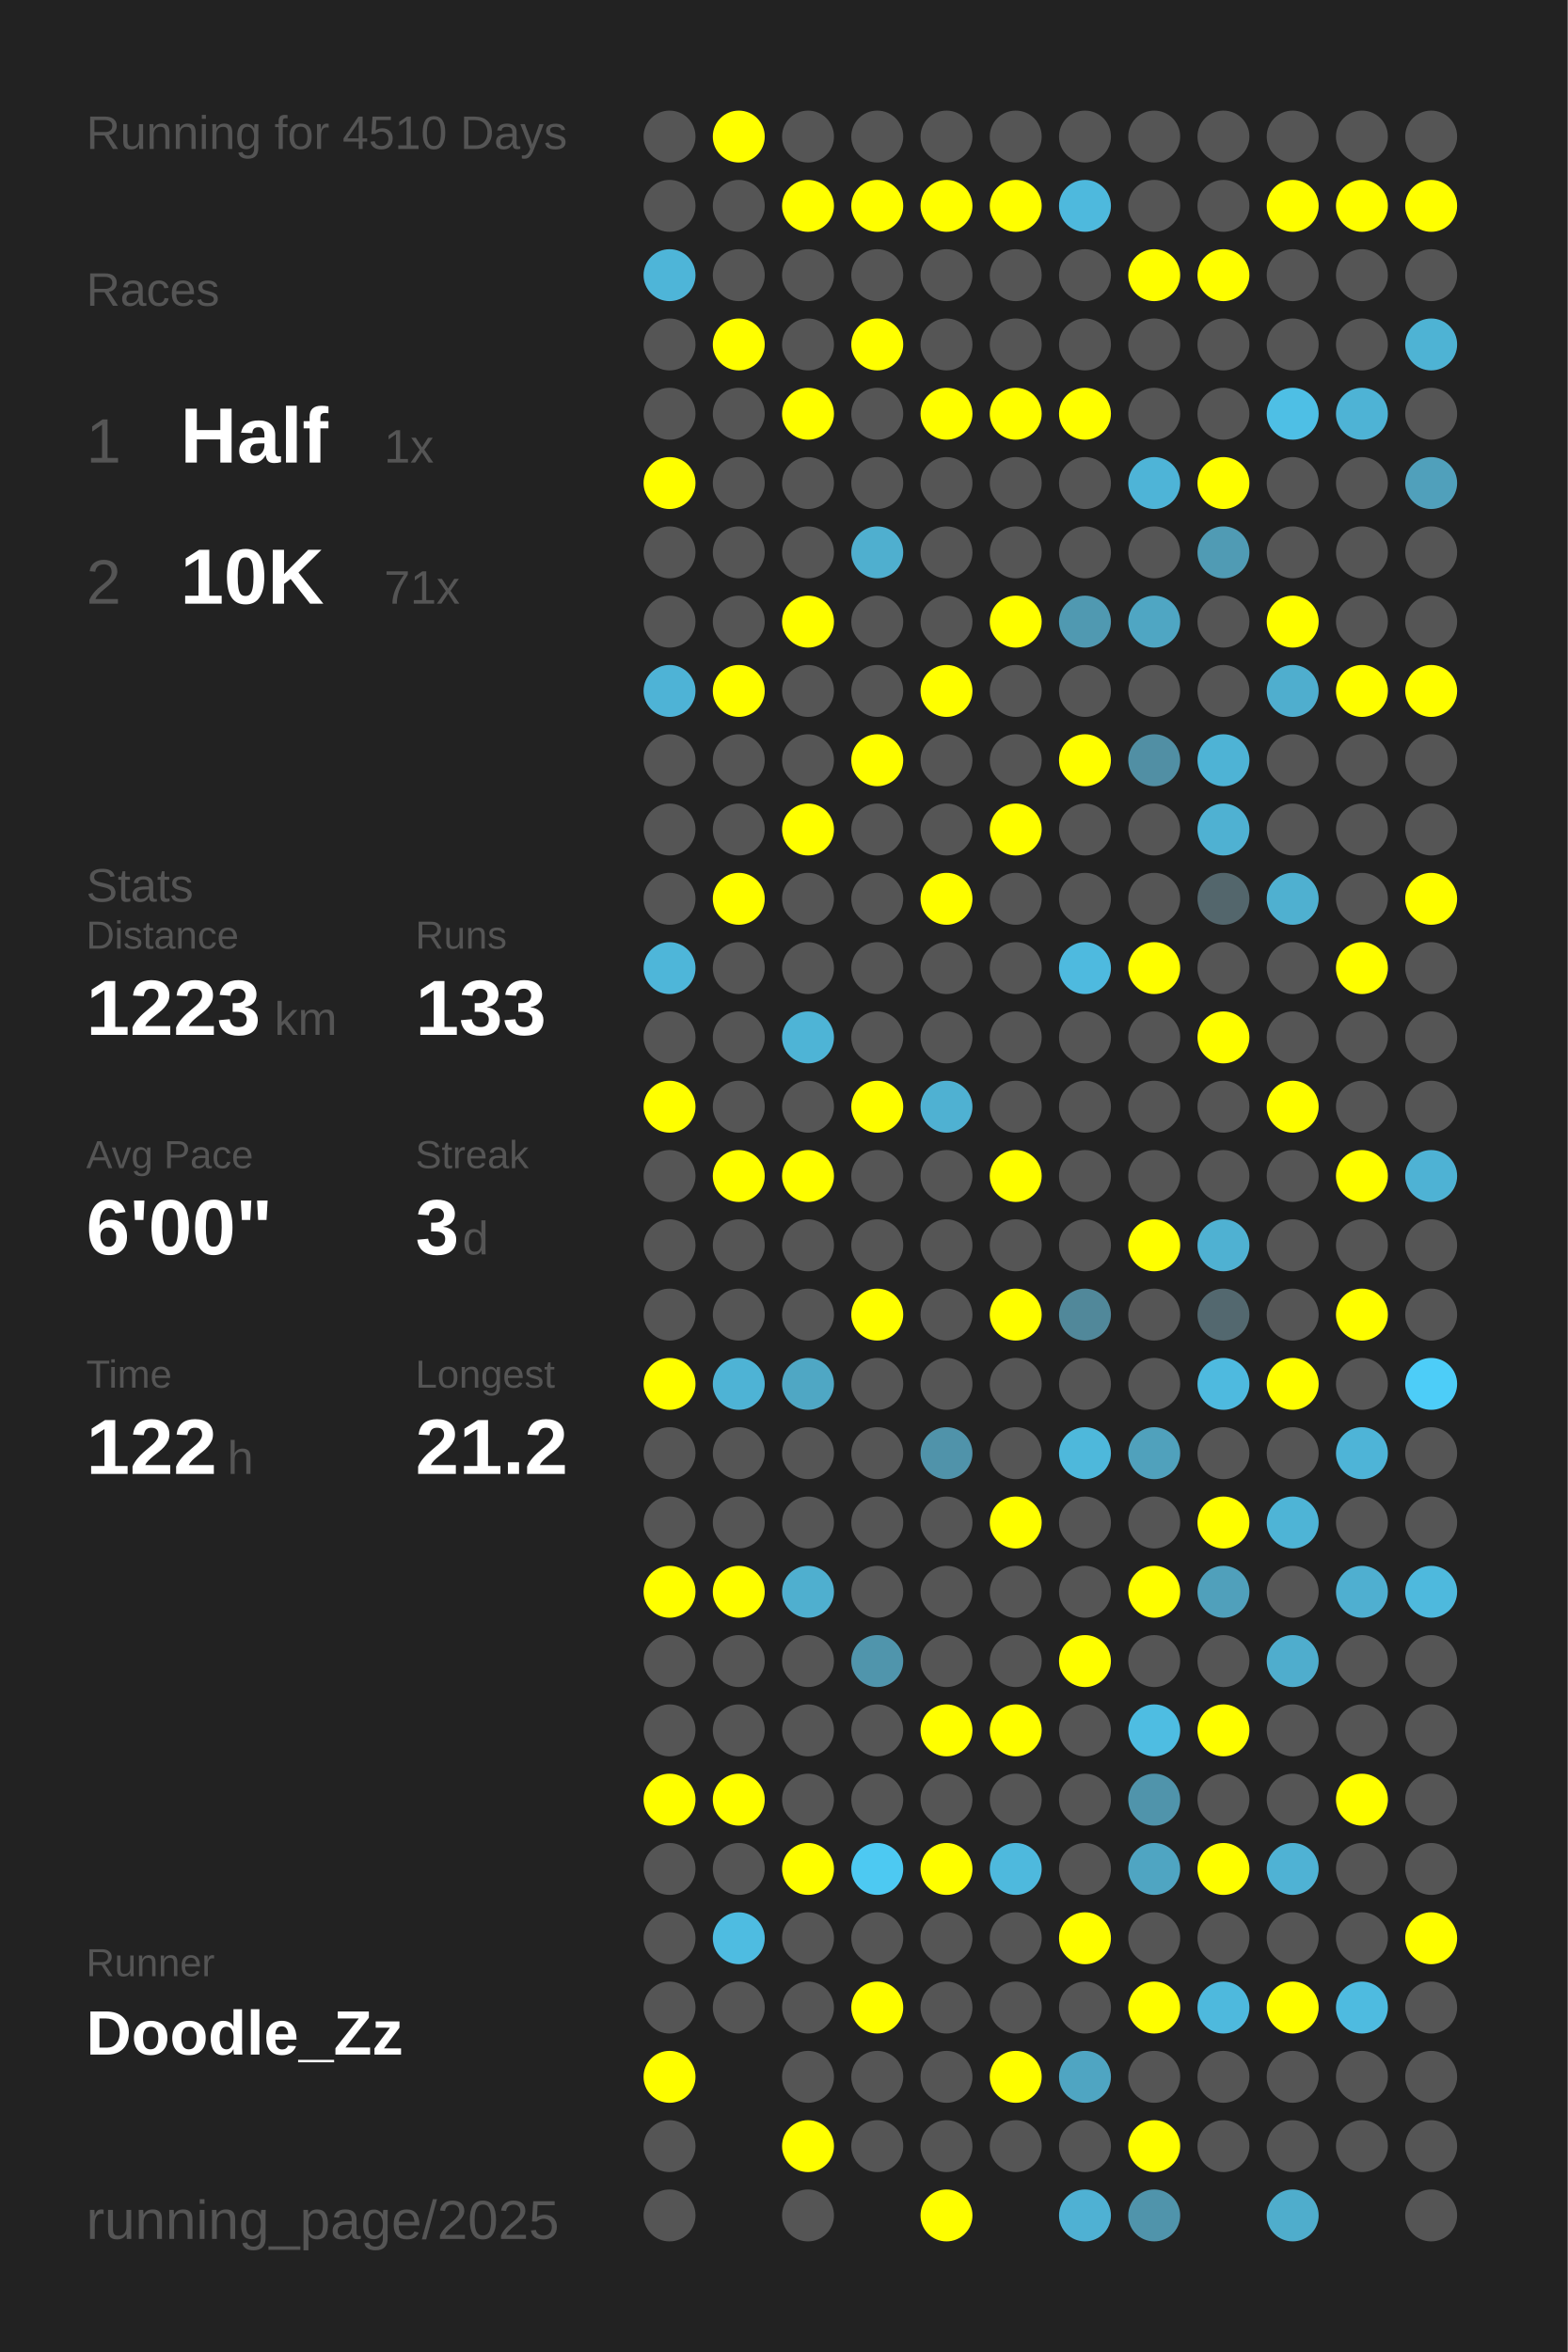
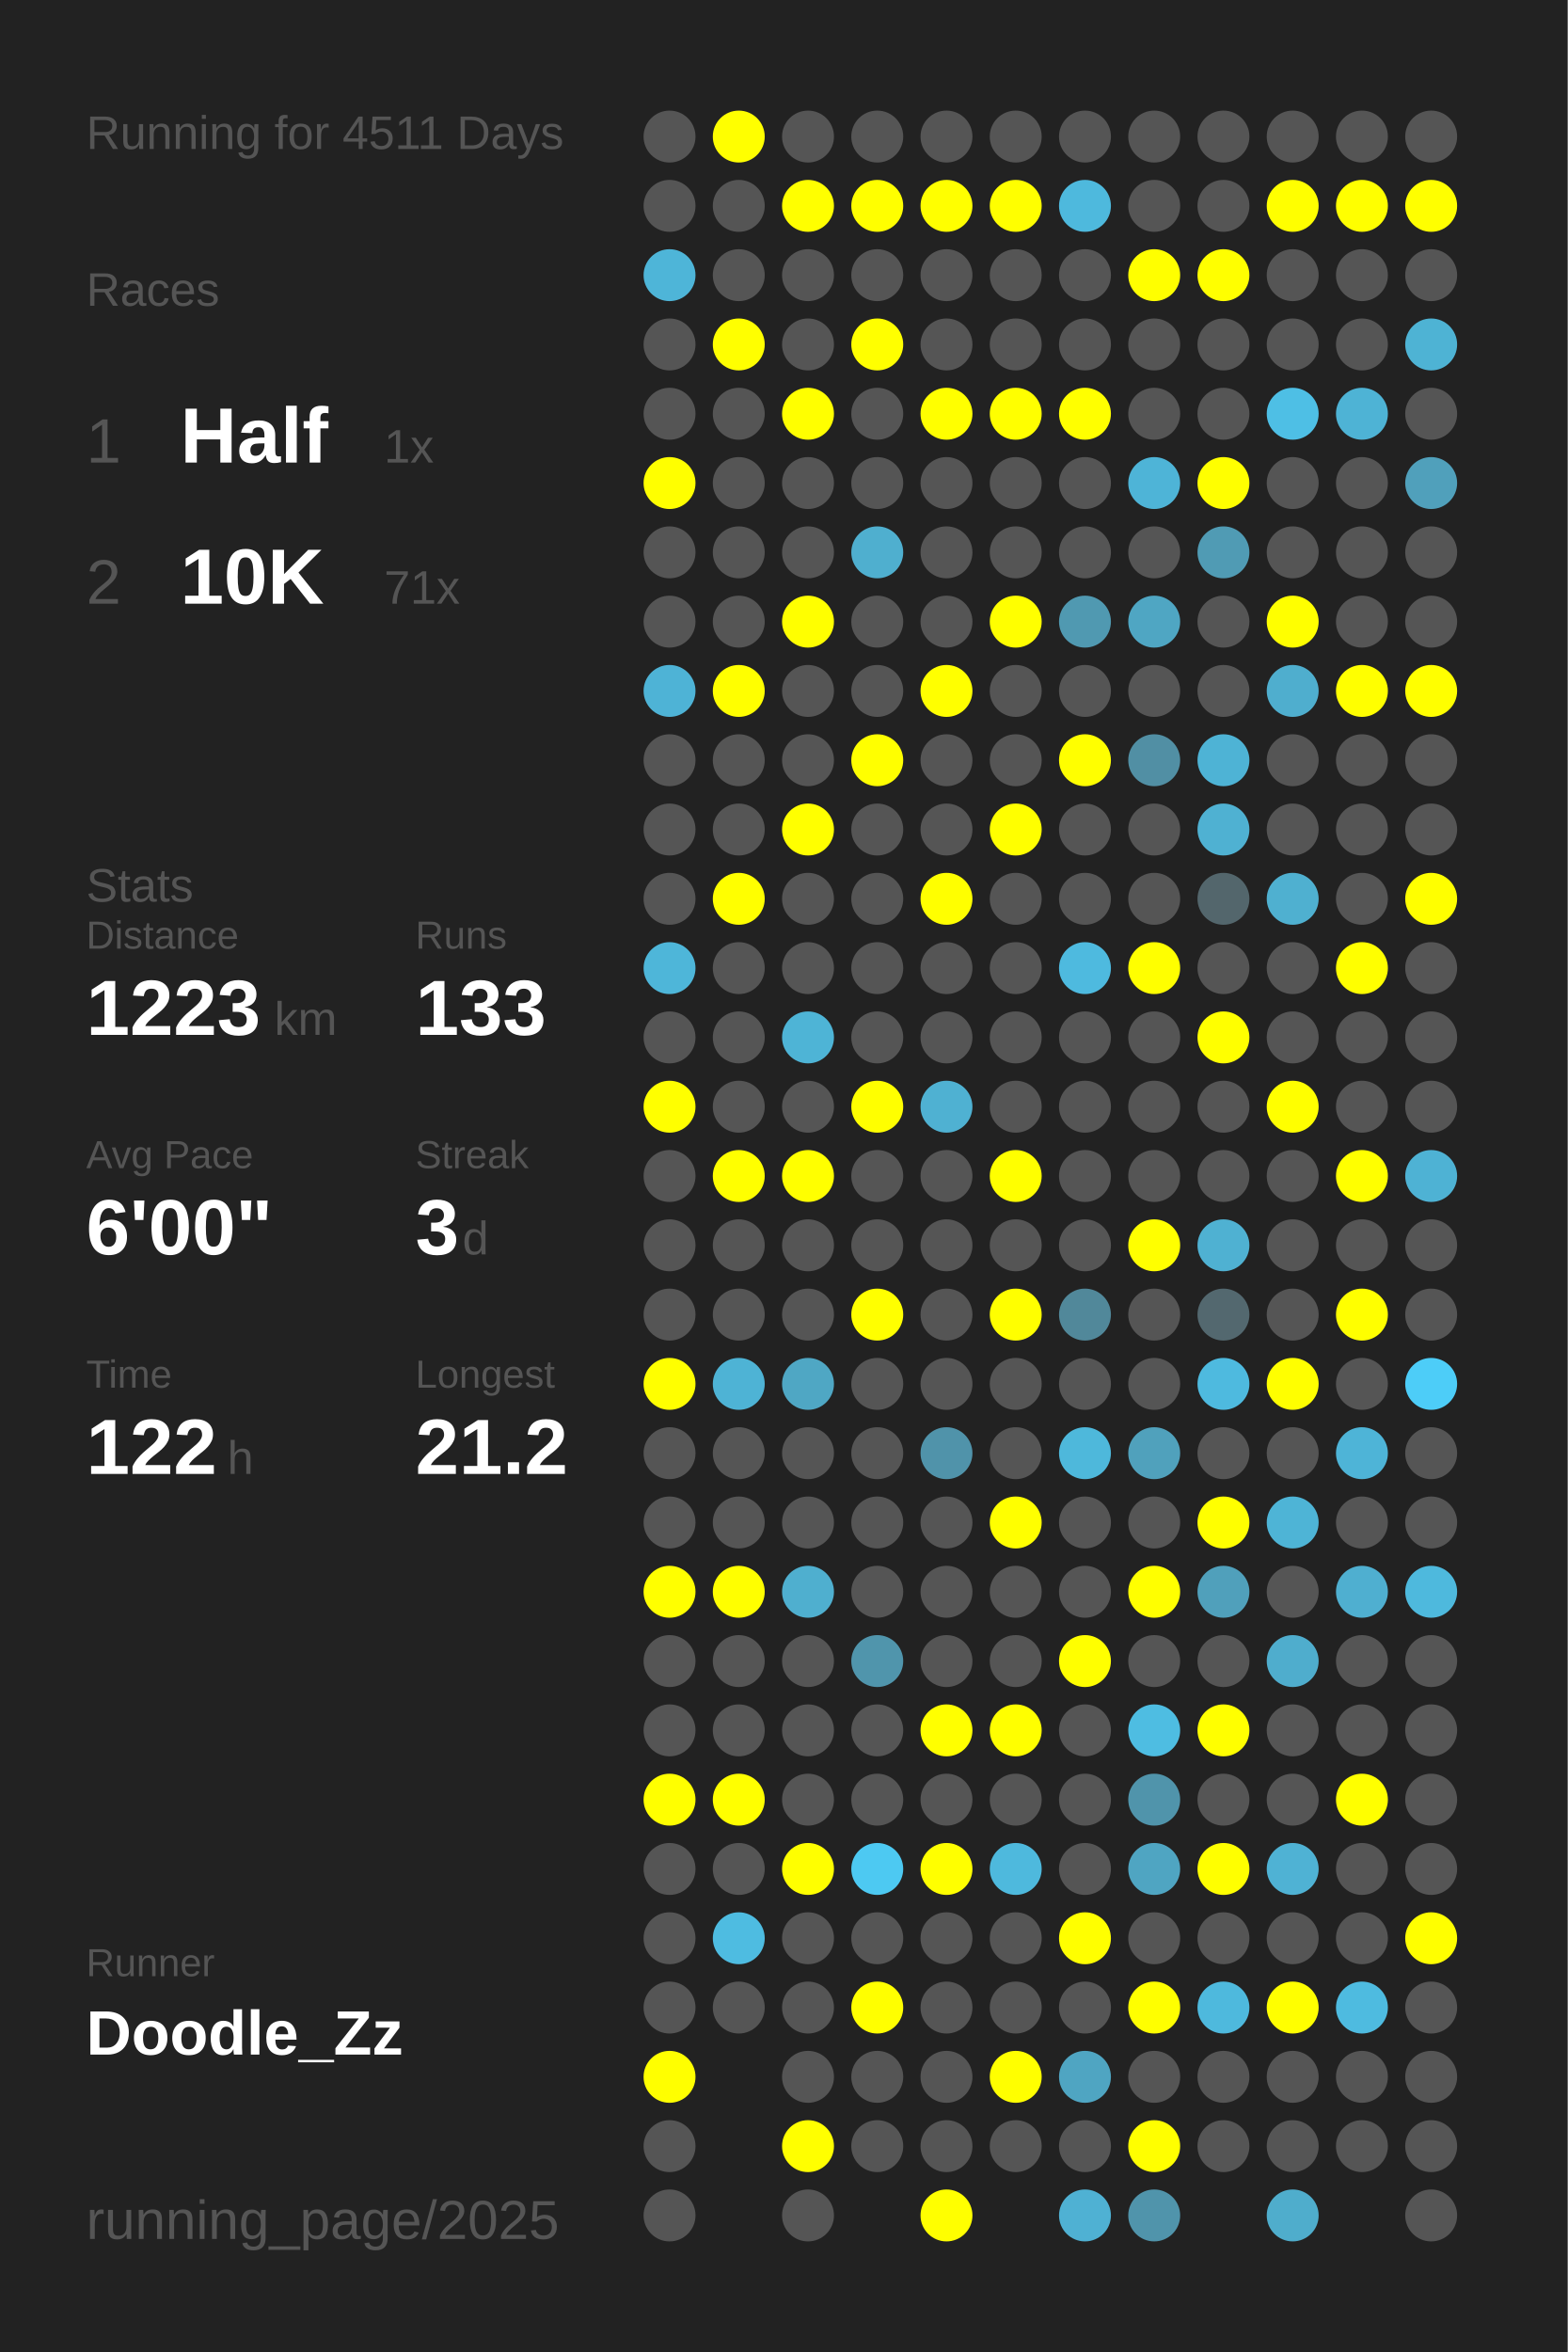
<svg xmlns="http://www.w3.org/2000/svg" baseProfile="full" height="300mm" version="1.1" viewBox="0,0,200,300" width="200mm">
  <defs />
  <rect fill="#222222" height="300" width="200" x="0" y="0" />
-   <text fill="#555555" style="font-size:6px; font-family:Arial;" x="11" y="19">Running for 4510 Days</text>
+   <text fill="#555555" style="font-size:6px; font-family:Arial;" x="11" y="19">Running for 4511 Days</text>
  <text fill="#555555" style="font-size:6px; font-family:Arial;" x="11" y="39">Races</text>
  <text fill="#555555" style="font-size:8px; font-family:Arial;" x="11" y="59">1</text>
  <text fill="#FFFFFF" style="font-size:10px; font-family:Arial; font-weight:bold;" x="23" y="59">Half</text>
  <text fill="#555555" style="font-size:6px; font-family:Arial;" x="49" y="59">1x</text>
  <text fill="#555555" style="font-size:8px; font-family:Arial;" x="11" y="77">2</text>
  <text fill="#FFFFFF" style="font-size:10px; font-family:Arial; font-weight:bold;" x="23" y="77">10K</text>
  <text fill="#555555" style="font-size:6px; font-family:Arial;" x="49" y="77">71x</text>
  <text fill="#555555" style="font-size:6px; font-family:Arial;" x="11" y="115">Stats</text>
  <text fill="#555555" style="font-size:5px; font-family:Arial;" x="11" y="121">Distance</text>
  <text fill="#FFFFFF" style="font-size:10px; font-family:Arial; font-weight:bold;" x="11" y="132">1223</text>
  <text fill="#555555" style="font-size:6px; font-family:Arial;" x="35" y="132">km</text>
  <text fill="#555555" style="font-size:5px; font-family:Arial;" x="53" y="121">Runs</text>
  <text fill="#FFFFFF" style="font-size:10px; font-family:Arial; font-weight:bold;" x="53" y="132">133</text>
  <text fill="#555555" style="font-size:5px; font-family:Arial;" x="11" y="149">Avg Pace</text>
  <text fill="#FFFFFF" style="font-size:10px; font-family:Arial; font-weight:bold;" x="11" y="160">6'00"</text>
  <text fill="#555555" style="font-size:5px; font-family:Arial;" x="53" y="149">Streak</text>
  <text fill="#FFFFFF" style="font-size:10px; font-family:Arial; font-weight:bold;" x="53" y="160">3</text>
  <text fill="#555555" style="font-size:6px; font-family:Arial;" x="59" y="160">d</text>
  <text fill="#555555" style="font-size:5px; font-family:Arial;" x="11" y="177">Time</text>
  <text fill="#FFFFFF" style="font-size:10px; font-family:Arial; font-weight:bold;" x="11" y="188">122</text>
  <text fill="#555555" style="font-size:6px; font-family:Arial;" x="29" y="188">h</text>
  <text fill="#555555" style="font-size:5px; font-family:Arial;" x="53" y="177">Longest</text>
  <text fill="#FFFFFF" style="font-size:10px; font-family:Arial; font-weight:bold;" x="53" y="188">21.2</text>
  <text fill="#555555" style="font-size:5px; font-family:Arial;" x="11" y="252.065">Runner</text>
  <text fill="#FFFFFF" style="font-size:8px; font-family:Arial; font-weight:bold;" x="11" y="262.065">Doodle_Zz</text>
  <text fill="#555555" style="font-size:7px; font-family:Arial;" x="11" y="285.581">running_page/2025</text>
  <circle cx="85.417" cy="17.419" fill="#555555" r="3.312" />
  <circle cx="85.417" cy="26.258" fill="#555555" r="3.312" />
  <circle cx="85.417" cy="35.097" fill="#4eb5d8" r="3.312" />
  <circle cx="85.417" cy="43.935" fill="#555555" r="3.312" />
  <circle cx="85.417" cy="52.774" fill="#555555" r="3.312" />
  <circle cx="85.417" cy="61.613" fill="#FFFF00" r="3.312" />
  <circle cx="85.417" cy="70.452" fill="#555555" r="3.312" />
  <circle cx="85.417" cy="79.29" fill="#555555" r="3.312" />
  <circle cx="85.417" cy="88.129" fill="#4eb3d6" r="3.312" />
  <circle cx="85.417" cy="96.968" fill="#555555" r="3.312" />
  <circle cx="85.417" cy="105.806" fill="#555555" r="3.312" />
  <circle cx="85.417" cy="114.645" fill="#555555" r="3.312" />
  <circle cx="85.417" cy="123.484" fill="#4eb6d9" r="3.312" />
  <circle cx="85.417" cy="132.323" fill="#555555" r="3.312" />
  <circle cx="85.417" cy="141.161" fill="#FFFF00" r="3.312" />
  <circle cx="85.417" cy="150" fill="#555555" r="3.312" />
  <circle cx="85.417" cy="158.839" fill="#555555" r="3.312" />
  <circle cx="85.417" cy="167.677" fill="#555555" r="3.312" />
  <circle cx="85.417" cy="176.516" fill="#FFFF00" r="3.312" />
  <circle cx="85.417" cy="185.355" fill="#555555" r="3.312" />
  <circle cx="85.417" cy="194.194" fill="#555555" r="3.312" />
  <circle cx="85.417" cy="203.032" fill="#FFFF00" r="3.312" />
  <circle cx="85.417" cy="211.871" fill="#555555" r="3.312" />
  <circle cx="85.417" cy="220.71" fill="#555555" r="3.312" />
  <circle cx="85.417" cy="229.548" fill="#FFFF00" r="3.312" />
  <circle cx="85.417" cy="238.387" fill="#555555" r="3.312" />
  <circle cx="85.417" cy="247.226" fill="#555555" r="3.312" />
  <circle cx="85.417" cy="256.065" fill="#555555" r="3.312" />
  <circle cx="85.417" cy="264.903" fill="#FFFF00" r="3.312" />
  <circle cx="85.417" cy="273.742" fill="#555555" r="3.312" />
  <circle cx="85.417" cy="282.581" fill="#555555" r="3.312" />
  <circle cx="94.25" cy="17.419" fill="#FFFF00" r="3.312" />
  <circle cx="94.25" cy="26.258" fill="#555555" r="3.312" />
  <circle cx="94.25" cy="35.097" fill="#555555" r="3.312" />
  <circle cx="94.25" cy="43.935" fill="#FFFF00" r="3.312" />
  <circle cx="94.25" cy="52.774" fill="#555555" r="3.312" />
  <circle cx="94.25" cy="61.613" fill="#555555" r="3.312" />
  <circle cx="94.25" cy="70.452" fill="#555555" r="3.312" />
  <circle cx="94.25" cy="79.29" fill="#555555" r="3.312" />
  <circle cx="94.25" cy="88.129" fill="#FFFF00" r="3.312" />
  <circle cx="94.25" cy="96.968" fill="#555555" r="3.312" />
  <circle cx="94.25" cy="105.806" fill="#555555" r="3.312" />
  <circle cx="94.25" cy="114.645" fill="#FFFF00" r="3.312" />
  <circle cx="94.25" cy="123.484" fill="#555555" r="3.312" />
  <circle cx="94.25" cy="132.323" fill="#555555" r="3.312" />
  <circle cx="94.25" cy="141.161" fill="#555555" r="3.312" />
  <circle cx="94.25" cy="150" fill="#FFFF00" r="3.312" />
  <circle cx="94.25" cy="158.839" fill="#555555" r="3.312" />
  <circle cx="94.25" cy="167.677" fill="#555555" r="3.312" />
  <circle cx="94.25" cy="176.516" fill="#4eb3d5" r="3.312" />
  <circle cx="94.25" cy="185.355" fill="#555555" r="3.312" />
  <circle cx="94.25" cy="194.194" fill="#555555" r="3.312" />
  <circle cx="94.25" cy="203.032" fill="#FFFF00" r="3.312" />
  <circle cx="94.25" cy="211.871" fill="#555555" r="3.312" />
  <circle cx="94.25" cy="220.71" fill="#555555" r="3.312" />
  <circle cx="94.25" cy="229.548" fill="#FFFF00" r="3.312" />
  <circle cx="94.25" cy="238.387" fill="#555555" r="3.312" />
  <circle cx="94.25" cy="247.226" fill="#4ebce1" r="3.312" />
  <circle cx="94.25" cy="256.065" fill="#555555" r="3.312" />
  <circle cx="103.083" cy="17.419" fill="#555555" r="3.312" />
  <circle cx="103.083" cy="26.258" fill="#FFFF00" r="3.312" />
  <circle cx="103.083" cy="35.097" fill="#555555" r="3.312" />
  <circle cx="103.083" cy="43.935" fill="#555555" r="3.312" />
  <circle cx="103.083" cy="52.774" fill="#FFFF00" r="3.312" />
  <circle cx="103.083" cy="61.613" fill="#555555" r="3.312" />
  <circle cx="103.083" cy="70.452" fill="#555555" r="3.312" />
  <circle cx="103.083" cy="79.29" fill="#FFFF00" r="3.312" />
  <circle cx="103.083" cy="88.129" fill="#555555" r="3.312" />
  <circle cx="103.083" cy="96.968" fill="#555555" r="3.312" />
  <circle cx="103.083" cy="105.806" fill="#FFFF00" r="3.312" />
  <circle cx="103.083" cy="114.645" fill="#555555" r="3.312" />
  <circle cx="103.083" cy="123.484" fill="#555555" r="3.312" />
  <circle cx="103.083" cy="132.323" fill="#4eb4d6" r="3.312" />
  <circle cx="103.083" cy="141.161" fill="#555555" r="3.312" />
  <circle cx="103.083" cy="150" fill="#FFFF00" r="3.312" />
  <circle cx="103.083" cy="158.839" fill="#555555" r="3.312" />
  <circle cx="103.083" cy="167.677" fill="#555555" r="3.312" />
  <circle cx="103.083" cy="176.516" fill="#4fa7c4" r="3.312" />
  <circle cx="103.083" cy="185.355" fill="#555555" r="3.312" />
  <circle cx="103.083" cy="194.194" fill="#555555" r="3.312" />
  <circle cx="103.083" cy="203.032" fill="#4fafcf" r="3.312" />
  <circle cx="103.083" cy="211.871" fill="#555555" r="3.312" />
  <circle cx="103.083" cy="220.71" fill="#555555" r="3.312" />
  <circle cx="103.083" cy="229.548" fill="#555555" r="3.312" />
  <circle cx="103.083" cy="238.387" fill="#FFFF00" r="3.312" />
  <circle cx="103.083" cy="247.226" fill="#555555" r="3.312" />
  <circle cx="103.083" cy="256.065" fill="#555555" r="3.312" />
  <circle cx="103.083" cy="264.903" fill="#555555" r="3.312" />
  <circle cx="103.083" cy="273.742" fill="#FFFF00" r="3.312" />
  <circle cx="103.083" cy="282.581" fill="#555555" r="3.312" />
  <circle cx="111.917" cy="17.419" fill="#555555" r="3.312" />
  <circle cx="111.917" cy="26.258" fill="#FFFF00" r="3.312" />
  <circle cx="111.917" cy="35.097" fill="#555555" r="3.312" />
  <circle cx="111.917" cy="43.935" fill="#FFFF00" r="3.312" />
  <circle cx="111.917" cy="52.774" fill="#555555" r="3.312" />
  <circle cx="111.917" cy="61.613" fill="#555555" r="3.312" />
  <circle cx="111.917" cy="70.452" fill="#4fafcf" r="3.312" />
  <circle cx="111.917" cy="79.29" fill="#555555" r="3.312" />
  <circle cx="111.917" cy="88.129" fill="#555555" r="3.312" />
  <circle cx="111.917" cy="96.968" fill="#FFFF00" r="3.312" />
  <circle cx="111.917" cy="105.806" fill="#555555" r="3.312" />
  <circle cx="111.917" cy="114.645" fill="#555555" r="3.312" />
  <circle cx="111.917" cy="123.484" fill="#555555" r="3.312" />
  <circle cx="111.917" cy="132.323" fill="#555555" r="3.312" />
  <circle cx="111.917" cy="141.161" fill="#FFFF00" r="3.312" />
  <circle cx="111.917" cy="150" fill="#555555" r="3.312" />
  <circle cx="111.917" cy="158.839" fill="#555555" r="3.312" />
  <circle cx="111.917" cy="167.677" fill="#FFFF00" r="3.312" />
  <circle cx="111.917" cy="176.516" fill="#555555" r="3.312" />
  <circle cx="111.917" cy="185.355" fill="#555555" r="3.312" />
  <circle cx="111.917" cy="194.194" fill="#555555" r="3.312" />
  <circle cx="111.917" cy="203.032" fill="#555555" r="3.312" />
  <circle cx="111.917" cy="211.871" fill="#5095ac" r="3.312" />
  <circle cx="111.917" cy="220.71" fill="#555555" r="3.312" />
  <circle cx="111.917" cy="229.548" fill="#555555" r="3.312" />
  <circle cx="111.917" cy="238.387" fill="#4dc9f2" r="3.312" />
  <circle cx="111.917" cy="247.226" fill="#555555" r="3.312" />
  <circle cx="111.917" cy="256.065" fill="#FFFF00" r="3.312" />
  <circle cx="111.917" cy="264.903" fill="#555555" r="3.312" />
  <circle cx="111.917" cy="273.742" fill="#555555" r="3.312" />
  <circle cx="120.75" cy="17.419" fill="#555555" r="3.312" />
  <circle cx="120.75" cy="26.258" fill="#FFFF00" r="3.312" />
  <circle cx="120.75" cy="35.097" fill="#555555" r="3.312" />
  <circle cx="120.75" cy="43.935" fill="#555555" r="3.312" />
  <circle cx="120.75" cy="52.774" fill="#FFFF00" r="3.312" />
  <circle cx="120.75" cy="61.613" fill="#555555" r="3.312" />
  <circle cx="120.75" cy="70.452" fill="#555555" r="3.312" />
  <circle cx="120.75" cy="79.29" fill="#555555" r="3.312" />
  <circle cx="120.75" cy="88.129" fill="#FFFF00" r="3.312" />
  <circle cx="120.75" cy="96.968" fill="#555555" r="3.312" />
  <circle cx="120.75" cy="105.806" fill="#555555" r="3.312" />
  <circle cx="120.75" cy="114.645" fill="#FFFF00" r="3.312" />
  <circle cx="120.75" cy="123.484" fill="#555555" r="3.312" />
  <circle cx="120.75" cy="132.323" fill="#555555" r="3.312" />
  <circle cx="120.75" cy="141.161" fill="#4fb1d2" r="3.312" />
  <circle cx="120.75" cy="150" fill="#555555" r="3.312" />
  <circle cx="120.75" cy="158.839" fill="#555555" r="3.312" />
  <circle cx="120.75" cy="167.677" fill="#555555" r="3.312" />
  <circle cx="120.75" cy="176.516" fill="#555555" r="3.312" />
  <circle cx="120.75" cy="185.355" fill="#5093aa" r="3.312" />
  <circle cx="120.75" cy="194.194" fill="#555555" r="3.312" />
  <circle cx="120.75" cy="203.032" fill="#555555" r="3.312" />
  <circle cx="120.75" cy="211.871" fill="#555555" r="3.312" />
  <circle cx="120.75" cy="220.71" fill="#FFFF00" r="3.312" />
  <circle cx="120.75" cy="229.548" fill="#555555" r="3.312" />
  <circle cx="120.75" cy="238.387" fill="#FFFF00" r="3.312" />
  <circle cx="120.75" cy="247.226" fill="#555555" r="3.312" />
  <circle cx="120.75" cy="256.065" fill="#555555" r="3.312" />
  <circle cx="120.75" cy="264.903" fill="#555555" r="3.312" />
  <circle cx="120.75" cy="273.742" fill="#555555" r="3.312" />
  <circle cx="120.75" cy="282.581" fill="#FFFF00" r="3.312" />
  <circle cx="129.583" cy="17.419" fill="#555555" r="3.312" />
  <circle cx="129.583" cy="26.258" fill="#FFFF00" r="3.312" />
  <circle cx="129.583" cy="35.097" fill="#555555" r="3.312" />
  <circle cx="129.583" cy="43.935" fill="#555555" r="3.312" />
  <circle cx="129.583" cy="52.774" fill="#FFFF00" r="3.312" />
  <circle cx="129.583" cy="61.613" fill="#555555" r="3.312" />
  <circle cx="129.583" cy="70.452" fill="#555555" r="3.312" />
  <circle cx="129.583" cy="79.29" fill="#FFFF00" r="3.312" />
  <circle cx="129.583" cy="88.129" fill="#555555" r="3.312" />
  <circle cx="129.583" cy="96.968" fill="#555555" r="3.312" />
  <circle cx="129.583" cy="105.806" fill="#FFFF00" r="3.312" />
  <circle cx="129.583" cy="114.645" fill="#555555" r="3.312" />
  <circle cx="129.583" cy="123.484" fill="#555555" r="3.312" />
  <circle cx="129.583" cy="132.323" fill="#555555" r="3.312" />
  <circle cx="129.583" cy="141.161" fill="#555555" r="3.312" />
  <circle cx="129.583" cy="150" fill="#FFFF00" r="3.312" />
  <circle cx="129.583" cy="158.839" fill="#555555" r="3.312" />
  <circle cx="129.583" cy="167.677" fill="#FFFF00" r="3.312" />
  <circle cx="129.583" cy="176.516" fill="#555555" r="3.312" />
  <circle cx="129.583" cy="185.355" fill="#555555" r="3.312" />
  <circle cx="129.583" cy="194.194" fill="#FFFF00" r="3.312" />
  <circle cx="129.583" cy="203.032" fill="#555555" r="3.312" />
  <circle cx="129.583" cy="211.871" fill="#555555" r="3.312" />
  <circle cx="129.583" cy="220.71" fill="#FFFF00" r="3.312" />
  <circle cx="129.583" cy="229.548" fill="#555555" r="3.312" />
  <circle cx="129.583" cy="238.387" fill="#4eb9dd" r="3.312" />
  <circle cx="129.583" cy="247.226" fill="#555555" r="3.312" />
  <circle cx="129.583" cy="256.065" fill="#555555" r="3.312" />
  <circle cx="129.583" cy="264.903" fill="#FFFF00" r="3.312" />
  <circle cx="129.583" cy="273.742" fill="#555555" r="3.312" />
  <circle cx="138.417" cy="17.419" fill="#555555" r="3.312" />
  <circle cx="138.417" cy="26.258" fill="#4eb9dd" r="3.312" />
  <circle cx="138.417" cy="35.097" fill="#555555" r="3.312" />
  <circle cx="138.417" cy="43.935" fill="#555555" r="3.312" />
  <circle cx="138.417" cy="52.774" fill="#FFFF00" r="3.312" />
  <circle cx="138.417" cy="61.613" fill="#555555" r="3.312" />
  <circle cx="138.417" cy="70.452" fill="#555555" r="3.312" />
  <circle cx="138.417" cy="79.29" fill="#5099b1" r="3.312" />
  <circle cx="138.417" cy="88.129" fill="#555555" r="3.312" />
  <circle cx="138.417" cy="96.968" fill="#FFFF00" r="3.312" />
  <circle cx="138.417" cy="105.806" fill="#555555" r="3.312" />
  <circle cx="138.417" cy="114.645" fill="#555555" r="3.312" />
  <circle cx="138.417" cy="123.484" fill="#4ebadf" r="3.312" />
  <circle cx="138.417" cy="132.323" fill="#555555" r="3.312" />
  <circle cx="138.417" cy="141.161" fill="#555555" r="3.312" />
  <circle cx="138.417" cy="150" fill="#555555" r="3.312" />
  <circle cx="138.417" cy="158.839" fill="#555555" r="3.312" />
  <circle cx="138.417" cy="167.677" fill="#51889a" r="3.312" />
  <circle cx="138.417" cy="176.516" fill="#555555" r="3.312" />
  <circle cx="138.417" cy="185.355" fill="#4eb8db" r="3.312" />
  <circle cx="138.417" cy="194.194" fill="#555555" r="3.312" />
  <circle cx="138.417" cy="203.032" fill="#555555" r="3.312" />
  <circle cx="138.417" cy="211.871" fill="#FFFF00" r="3.312" />
  <circle cx="138.417" cy="220.71" fill="#555555" r="3.312" />
  <circle cx="138.417" cy="229.548" fill="#555555" r="3.312" />
  <circle cx="138.417" cy="238.387" fill="#555555" r="3.312" />
  <circle cx="138.417" cy="247.226" fill="#FFFF00" r="3.312" />
  <circle cx="138.417" cy="256.065" fill="#555555" r="3.312" />
  <circle cx="138.417" cy="264.903" fill="#4fa5c2" r="3.312" />
  <circle cx="138.417" cy="273.742" fill="#555555" r="3.312" />
  <circle cx="138.417" cy="282.581" fill="#4fb1d3" r="3.312" />
  <circle cx="147.25" cy="17.419" fill="#555555" r="3.312" />
  <circle cx="147.25" cy="26.258" fill="#555555" r="3.312" />
  <circle cx="147.25" cy="35.097" fill="#FFFF00" r="3.312" />
  <circle cx="147.25" cy="43.935" fill="#555555" r="3.312" />
  <circle cx="147.25" cy="52.774" fill="#555555" r="3.312" />
  <circle cx="147.25" cy="61.613" fill="#4eb4d7" r="3.312" />
  <circle cx="147.25" cy="70.452" fill="#555555" r="3.312" />
  <circle cx="147.25" cy="79.29" fill="#4fa6c3" r="3.312" />
  <circle cx="147.25" cy="88.129" fill="#555555" r="3.312" />
  <circle cx="147.25" cy="96.968" fill="#518fa4" r="3.312" />
  <circle cx="147.25" cy="105.806" fill="#555555" r="3.312" />
  <circle cx="147.25" cy="114.645" fill="#555555" r="3.312" />
  <circle cx="147.25" cy="123.484" fill="#FFFF00" r="3.312" />
  <circle cx="147.25" cy="132.323" fill="#555555" r="3.312" />
  <circle cx="147.25" cy="141.161" fill="#555555" r="3.312" />
  <circle cx="147.25" cy="150" fill="#555555" r="3.312" />
  <circle cx="147.25" cy="158.839" fill="#FFFF00" r="3.312" />
  <circle cx="147.25" cy="167.677" fill="#555555" r="3.312" />
  <circle cx="147.25" cy="176.516" fill="#555555" r="3.312" />
  <circle cx="147.25" cy="185.355" fill="#50a1bc" r="3.312" />
  <circle cx="147.25" cy="194.194" fill="#555555" r="3.312" />
  <circle cx="147.25" cy="203.032" fill="#FFFF00" r="3.312" />
  <circle cx="147.25" cy="211.871" fill="#555555" r="3.312" />
  <circle cx="147.25" cy="220.71" fill="#4ebde2" r="3.312" />
  <circle cx="147.25" cy="229.548" fill="#5094ab" r="3.312" />
  <circle cx="147.25" cy="238.387" fill="#4fa5c2" r="3.312" />
  <circle cx="147.25" cy="247.226" fill="#555555" r="3.312" />
  <circle cx="147.25" cy="256.065" fill="#FFFF00" r="3.312" />
  <circle cx="147.25" cy="264.903" fill="#555555" r="3.312" />
  <circle cx="147.25" cy="273.742" fill="#FFFF00" r="3.312" />
  <circle cx="147.25" cy="282.581" fill="#5094ab" r="3.312" />
  <circle cx="156.083" cy="17.419" fill="#555555" r="3.312" />
  <circle cx="156.083" cy="26.258" fill="#555555" r="3.312" />
  <circle cx="156.083" cy="35.097" fill="#FFFF00" r="3.312" />
  <circle cx="156.083" cy="43.935" fill="#555555" r="3.312" />
  <circle cx="156.083" cy="52.774" fill="#555555" r="3.312" />
  <circle cx="156.083" cy="61.613" fill="#FFFF00" r="3.312" />
  <circle cx="156.083" cy="70.452" fill="#509bb4" r="3.312" />
  <circle cx="156.083" cy="79.29" fill="#555555" r="3.312" />
  <circle cx="156.083" cy="88.129" fill="#555555" r="3.312" />
  <circle cx="156.083" cy="96.968" fill="#4eb3d5" r="3.312" />
  <circle cx="156.083" cy="105.806" fill="#4fb1d2" r="3.312" />
  <circle cx="156.083" cy="114.645" fill="#53666c" r="3.312" />
  <circle cx="156.083" cy="123.484" fill="#555555" r="3.312" />
  <circle cx="156.083" cy="132.323" fill="#FFFF00" r="3.312" />
  <circle cx="156.083" cy="141.161" fill="#555555" r="3.312" />
  <circle cx="156.083" cy="150" fill="#555555" r="3.312" />
  <circle cx="156.083" cy="158.839" fill="#4fb1d2" r="3.312" />
  <circle cx="156.083" cy="167.677" fill="#53686f" r="3.312" />
  <circle cx="156.083" cy="176.516" fill="#4ebadf" r="3.312" />
  <circle cx="156.083" cy="185.355" fill="#555555" r="3.312" />
  <circle cx="156.083" cy="194.194" fill="#FFFF00" r="3.312" />
  <circle cx="156.083" cy="203.032" fill="#50a0bb" r="3.312" />
  <circle cx="156.083" cy="211.871" fill="#555555" r="3.312" />
  <circle cx="156.083" cy="220.71" fill="#FFFF00" r="3.312" />
  <circle cx="156.083" cy="229.548" fill="#555555" r="3.312" />
  <circle cx="156.083" cy="238.387" fill="#FFFF00" r="3.312" />
  <circle cx="156.083" cy="247.226" fill="#555555" r="3.312" />
  <circle cx="156.083" cy="256.065" fill="#4eb9dd" r="3.312" />
  <circle cx="156.083" cy="264.903" fill="#555555" r="3.312" />
  <circle cx="156.083" cy="273.742" fill="#555555" r="3.312" />
  <circle cx="164.917" cy="17.419" fill="#555555" r="3.312" />
  <circle cx="164.917" cy="26.258" fill="#FFFF00" r="3.312" />
  <circle cx="164.917" cy="35.097" fill="#555555" r="3.312" />
  <circle cx="164.917" cy="43.935" fill="#555555" r="3.312" />
  <circle cx="164.917" cy="52.774" fill="#4ebfe5" r="3.312" />
  <circle cx="164.917" cy="61.613" fill="#555555" r="3.312" />
  <circle cx="164.917" cy="70.452" fill="#555555" r="3.312" />
  <circle cx="164.917" cy="79.29" fill="#FFFF00" r="3.312" />
  <circle cx="164.917" cy="88.129" fill="#4faece" r="3.312" />
  <circle cx="164.917" cy="96.968" fill="#555555" r="3.312" />
  <circle cx="164.917" cy="105.806" fill="#555555" r="3.312" />
  <circle cx="164.917" cy="114.645" fill="#4fb0d0" r="3.312" />
  <circle cx="164.917" cy="123.484" fill="#555555" r="3.312" />
  <circle cx="164.917" cy="132.323" fill="#555555" r="3.312" />
  <circle cx="164.917" cy="141.161" fill="#FFFF00" r="3.312" />
  <circle cx="164.917" cy="150" fill="#555555" r="3.312" />
  <circle cx="164.917" cy="158.839" fill="#555555" r="3.312" />
  <circle cx="164.917" cy="167.677" fill="#555555" r="3.312" />
  <circle cx="164.917" cy="176.516" fill="#FFFF00" r="3.312" />
  <circle cx="164.917" cy="185.355" fill="#555555" r="3.312" />
  <circle cx="164.917" cy="194.194" fill="#4eb4d6" r="3.312" />
  <circle cx="164.917" cy="203.032" fill="#555555" r="3.312" />
  <circle cx="164.917" cy="211.871" fill="#4fadcd" r="3.312" />
  <circle cx="164.917" cy="220.71" fill="#555555" r="3.312" />
  <circle cx="164.917" cy="229.548" fill="#555555" r="3.312" />
  <circle cx="164.917" cy="238.387" fill="#4fb2d4" r="3.312" />
  <circle cx="164.917" cy="247.226" fill="#555555" r="3.312" />
  <circle cx="164.917" cy="256.065" fill="#FFFF00" r="3.312" />
  <circle cx="164.917" cy="264.903" fill="#555555" r="3.312" />
  <circle cx="164.917" cy="273.742" fill="#555555" r="3.312" />
  <circle cx="164.917" cy="282.581" fill="#4fadcc" r="3.312" />
  <circle cx="173.75" cy="17.419" fill="#555555" r="3.312" />
  <circle cx="173.75" cy="26.258" fill="#FFFF00" r="3.312" />
  <circle cx="173.75" cy="35.097" fill="#555555" r="3.312" />
  <circle cx="173.75" cy="43.935" fill="#555555" r="3.312" />
  <circle cx="173.75" cy="52.774" fill="#4eb3d5" r="3.312" />
  <circle cx="173.75" cy="61.613" fill="#555555" r="3.312" />
  <circle cx="173.75" cy="70.452" fill="#555555" r="3.312" />
  <circle cx="173.75" cy="79.29" fill="#555555" r="3.312" />
  <circle cx="173.75" cy="88.129" fill="#FFFF00" r="3.312" />
  <circle cx="173.75" cy="96.968" fill="#555555" r="3.312" />
  <circle cx="173.75" cy="105.806" fill="#555555" r="3.312" />
  <circle cx="173.75" cy="114.645" fill="#555555" r="3.312" />
  <circle cx="173.75" cy="123.484" fill="#FFFF00" r="3.312" />
  <circle cx="173.75" cy="132.323" fill="#555555" r="3.312" />
  <circle cx="173.75" cy="141.161" fill="#555555" r="3.312" />
  <circle cx="173.75" cy="150" fill="#FFFF00" r="3.312" />
  <circle cx="173.75" cy="158.839" fill="#555555" r="3.312" />
  <circle cx="173.75" cy="167.677" fill="#FFFF00" r="3.312" />
  <circle cx="173.75" cy="176.516" fill="#555555" r="3.312" />
  <circle cx="173.75" cy="185.355" fill="#4eb4d7" r="3.312" />
  <circle cx="173.75" cy="194.194" fill="#555555" r="3.312" />
  <circle cx="173.75" cy="203.032" fill="#4fafd0" r="3.312" />
  <circle cx="173.75" cy="211.871" fill="#555555" r="3.312" />
  <circle cx="173.75" cy="220.71" fill="#555555" r="3.312" />
  <circle cx="173.75" cy="229.548" fill="#FFFF00" r="3.312" />
  <circle cx="173.75" cy="238.387" fill="#555555" r="3.312" />
  <circle cx="173.75" cy="247.226" fill="#555555" r="3.312" />
  <circle cx="173.75" cy="256.065" fill="#4ebbe0" r="3.312" />
  <circle cx="173.75" cy="264.903" fill="#555555" r="3.312" />
  <circle cx="173.75" cy="273.742" fill="#555555" r="3.312" />
  <circle cx="182.583" cy="17.419" fill="#555555" r="3.312" />
  <circle cx="182.583" cy="26.258" fill="#FFFF00" r="3.312" />
  <circle cx="182.583" cy="35.097" fill="#555555" r="3.312" />
  <circle cx="182.583" cy="43.935" fill="#4eb3d4" r="3.312" />
  <circle cx="182.583" cy="52.774" fill="#555555" r="3.312" />
  <circle cx="182.583" cy="61.613" fill="#50a0bb" r="3.312" />
  <circle cx="182.583" cy="70.452" fill="#555555" r="3.312" />
  <circle cx="182.583" cy="79.29" fill="#555555" r="3.312" />
  <circle cx="182.583" cy="88.129" fill="#FFFF00" r="3.312" />
  <circle cx="182.583" cy="96.968" fill="#555555" r="3.312" />
  <circle cx="182.583" cy="105.806" fill="#555555" r="3.312" />
  <circle cx="182.583" cy="114.645" fill="#FFFF00" r="3.312" />
  <circle cx="182.583" cy="123.484" fill="#555555" r="3.312" />
  <circle cx="182.583" cy="132.323" fill="#555555" r="3.312" />
  <circle cx="182.583" cy="141.161" fill="#555555" r="3.312" />
  <circle cx="182.583" cy="150" fill="#4eb2d4" r="3.312" />
  <circle cx="182.583" cy="158.839" fill="#555555" r="3.312" />
  <circle cx="182.583" cy="167.677" fill="#555555" r="3.312" />
  <circle cx="182.583" cy="176.516" fill="#4dcdf8" r="3.312" />
  <circle cx="182.583" cy="185.355" fill="#555555" r="3.312" />
  <circle cx="182.583" cy="194.194" fill="#555555" r="3.312" />
  <circle cx="182.583" cy="203.032" fill="#4eb9dd" r="3.312" />
  <circle cx="182.583" cy="211.871" fill="#555555" r="3.312" />
  <circle cx="182.583" cy="220.71" fill="#555555" r="3.312" />
  <circle cx="182.583" cy="229.548" fill="#555555" r="3.312" />
  <circle cx="182.583" cy="238.387" fill="#555555" r="3.312" />
  <circle cx="182.583" cy="247.226" fill="#FFFF00" r="3.312" />
  <circle cx="182.583" cy="256.065" fill="#555555" r="3.312" />
  <circle cx="182.583" cy="264.903" fill="#555555" r="3.312" />
  <circle cx="182.583" cy="273.742" fill="#555555" r="3.312" />
  <circle cx="182.583" cy="282.581" fill="#555555" r="3.312" />
</svg>
